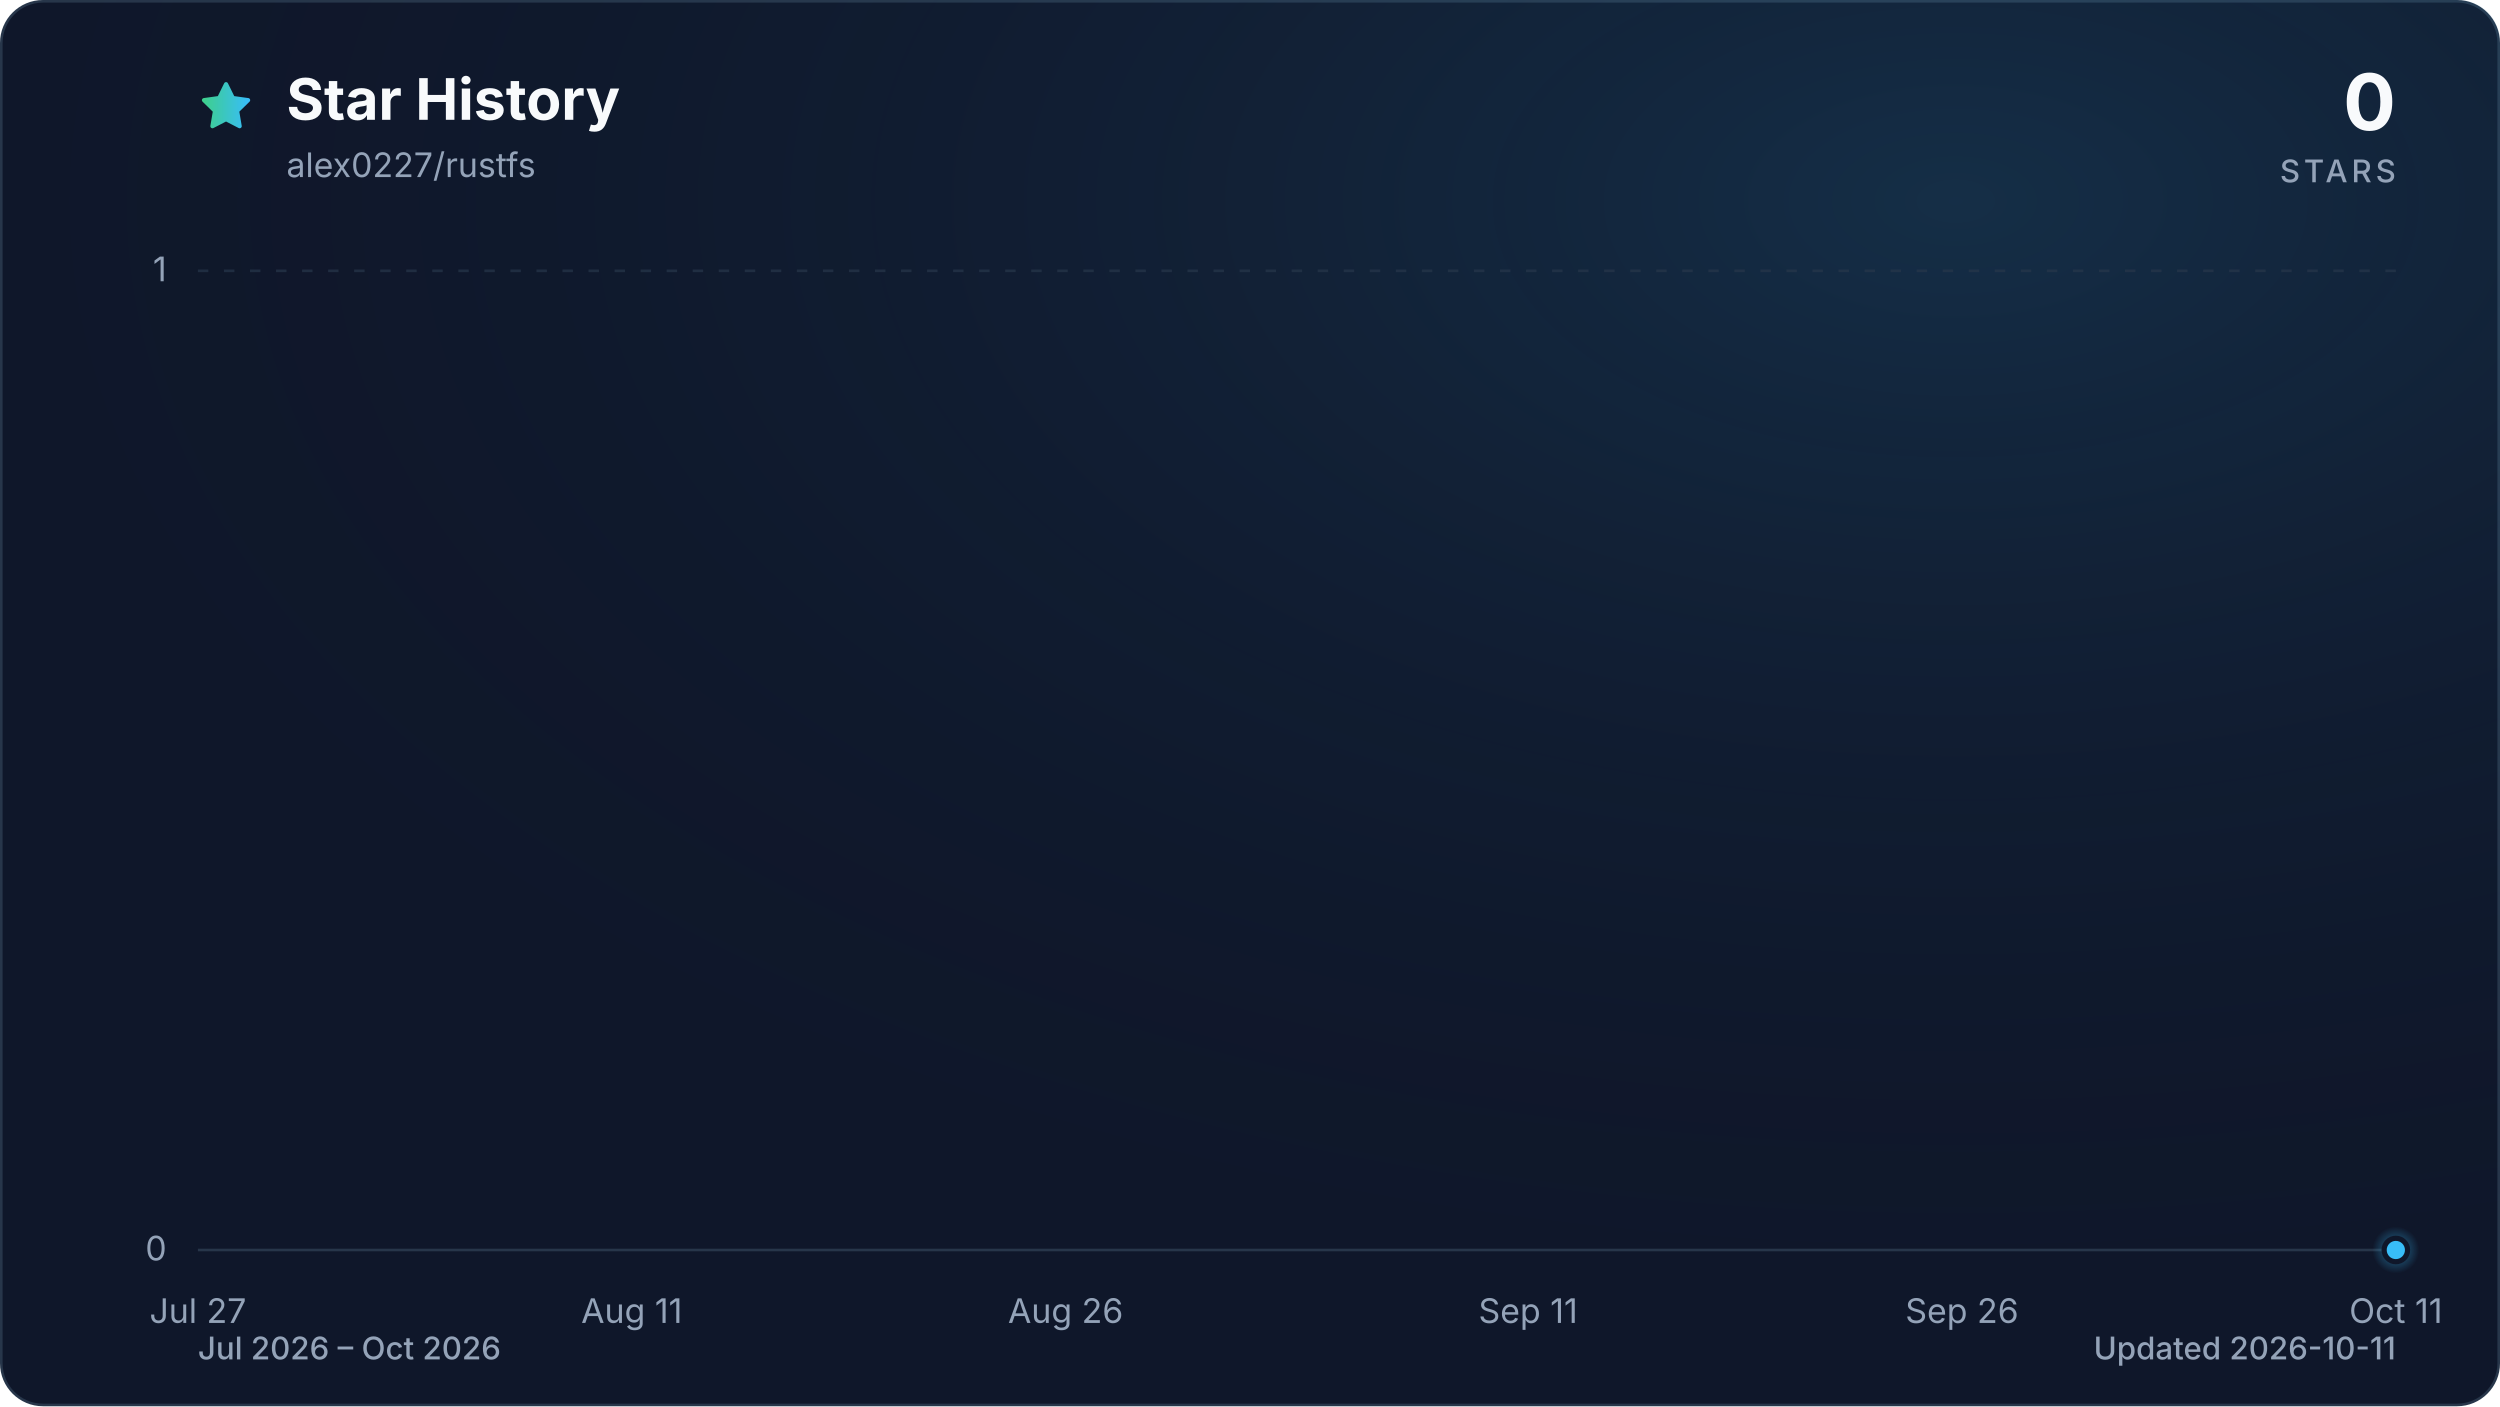
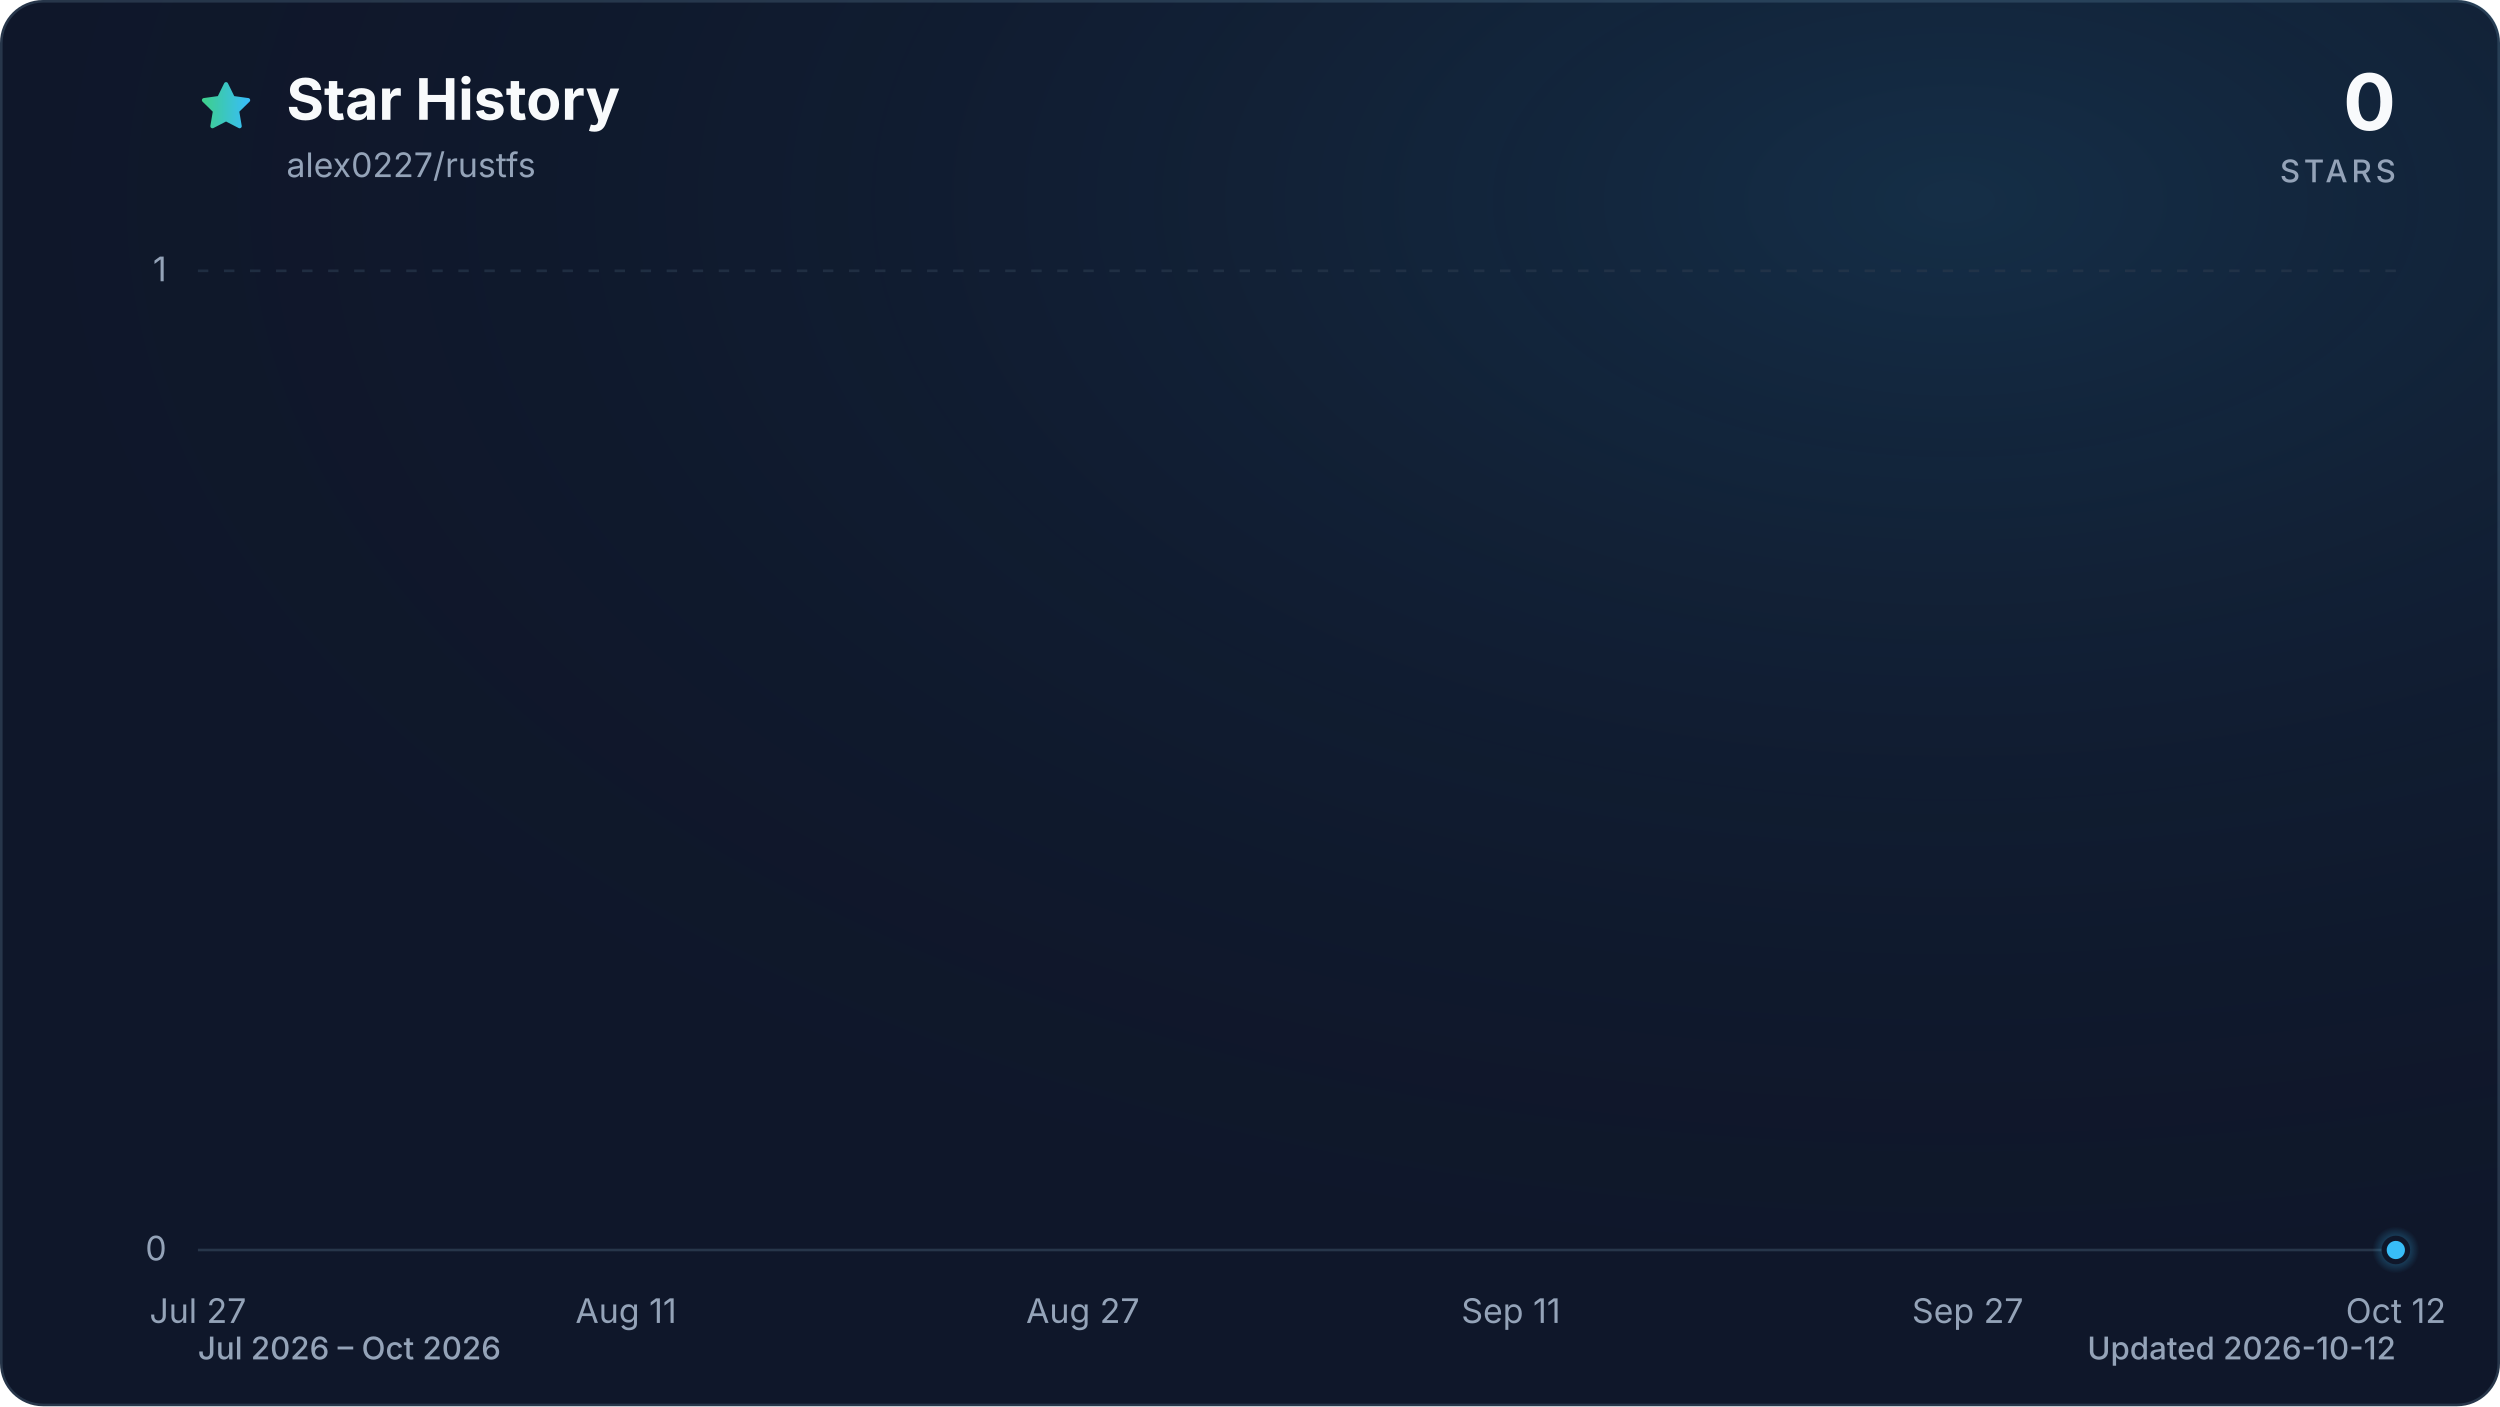
<svg xmlns="http://www.w3.org/2000/svg" viewBox="0 0 960 540" role="img" aria-labelledby="title description" data-style="gradient" data-variant="glow" data-animated="true">
  <defs>
    <linearGradient id="trend" x1="0" y1="0" x2="1" y2="0">
      <stop offset="0%" stop-color="#3ecf8e" />
      <stop offset="100%" stop-color="#38bdf8" />
    </linearGradient>
    <linearGradient id="area" x1="0" y1="0" x2="0" y2="1">
      <stop offset="0%" stop-color="#3ecf8e" stop-opacity="0.30" />
      <stop offset="55%" stop-color="#38bdf8" stop-opacity="0.10" />
      <stop offset="100%" stop-color="#38bdf8" stop-opacity="0.01" />
    </linearGradient>
    <radialGradient id="marker-halo" cx="50%" cy="50%" r="50%">
      <stop offset="0%" stop-color="#38bdf8" stop-opacity="0.55" />
      <stop offset="100%" stop-color="#38bdf8" stop-opacity="0" />
    </radialGradient>
    <radialGradient id="surface-glow" cx="78%" cy="14%" r="80%">
      <stop offset="0%" stop-color="#38bdf8" stop-opacity="0.14" />
      <stop offset="100%" stop-color="#0f172a" stop-opacity="0" />
    </radialGradient>
    <filter id="trend-glow" x="-20%" y="-20%" width="140%" height="140%">
      <feGaussianBlur stdDeviation="7" />
    </filter>
  </defs>
  <style>
.trend-enter{transform-box:fill-box;transform-origin:center;animation:trend-enter 520ms cubic-bezier(0.16,1,0.3,1)}
.marker-enter{transform-box:fill-box;transform-origin:center;animation:marker-enter 320ms cubic-bezier(0.16,1,0.3,1) 200ms both}
.marker-pulse{transform-box:fill-box;transform-origin:center;animation:marker-pulse 2.6s ease-out infinite}
@keyframes trend-enter{from{opacity:.35;transform:translateY(10px)}to{opacity:1;transform:translateY(0)}}
@keyframes marker-enter{from{opacity:0;transform:scale(.4)}to{opacity:1;transform:scale(1)}}
@keyframes marker-pulse{0%{opacity:.5;transform:scale(.7)}70%,100%{opacity:0;transform:scale(2.1)}}
@media (prefers-reduced-motion:reduce){.trend-enter,.marker-enter,.marker-pulse{animation:none!important}}
@media (prefers-reduced-motion:reduce){.marker-pulse{opacity:0}}
</style>
  <rect x="0.5" y="0.5" width="959" height="539" fill="#0f172a" stroke="#27364a" stroke-width="1" rx="16" />
  <rect width="960" height="540" fill="url(#surface-glow)" rx="16" />
  <path d="M12 2.6l2.9 5.9 6.5.9-4.7 4.6 1.1 6.5-5.8-3-5.8 3 1.1-6.5-4.7-4.6 6.5-.9L12 2.6Z" transform="translate(76 30) scale(.9)" fill="url(#trend)" stroke="url(#trend)" stroke-width="1.8" stroke-linejoin="round" aria-hidden="true" />
  <text x="110" y="46" fill="#f8fafc" font-family="ui-sans-serif, system-ui, -apple-system, BlinkMacSystemFont, 'Segoe UI', sans-serif" font-size="22" font-weight="700">Star History</text>
  <text x="110" y="68" fill="#94a3b8" font-family="ui-sans-serif, system-ui, -apple-system, BlinkMacSystemFont, 'Segoe UI', sans-serif" font-size="13">alex0227/rustfs</text>
  <text x="920" y="50" fill="#f8fafc" font-family="ui-sans-serif, system-ui, -apple-system, BlinkMacSystemFont, 'Segoe UI', sans-serif" font-size="30" font-weight="700" text-anchor="end">0</text>
  <text x="920" y="70" fill="#94a3b8" font-family="ui-sans-serif, system-ui, -apple-system, BlinkMacSystemFont, 'Segoe UI', sans-serif" font-size="12" font-weight="500" letter-spacing="1.5" text-anchor="end">STARS</text>
  <line x1="76" y1="480.0" x2="920" y2="480.0" stroke="#27364a" stroke-width="1" stroke-dasharray="0" opacity="1" />
  <text x="64" y="484.0" fill="#94a3b8" font-family="ui-sans-serif, system-ui, -apple-system, BlinkMacSystemFont, 'Segoe UI', sans-serif" font-size="13" text-anchor="end">0</text>
  <line x1="76" y1="104.0" x2="920" y2="104.0" stroke="#27364a" stroke-width="1" stroke-dasharray="4 6" opacity="0.7" />
  <text x="64" y="108.0" fill="#94a3b8" font-family="ui-sans-serif, system-ui, -apple-system, BlinkMacSystemFont, 'Segoe UI', sans-serif" font-size="13" text-anchor="end">1</text>
  <text x="76.0" y="508" fill="#94a3b8" font-family="ui-sans-serif, system-ui, -apple-system, BlinkMacSystemFont, 'Segoe UI', sans-serif" font-size="13" text-anchor="middle">Jul 27</text>
-   <text x="242.6" y="508" fill="#94a3b8" font-family="ui-sans-serif, system-ui, -apple-system, BlinkMacSystemFont, 'Segoe UI', sans-serif" font-size="13" text-anchor="middle">Aug 11</text>
-   <text x="409.2" y="508" fill="#94a3b8" font-family="ui-sans-serif, system-ui, -apple-system, BlinkMacSystemFont, 'Segoe UI', sans-serif" font-size="13" text-anchor="middle">Aug 26</text>
-   <text x="586.8" y="508" fill="#94a3b8" font-family="ui-sans-serif, system-ui, -apple-system, BlinkMacSystemFont, 'Segoe UI', sans-serif" font-size="13" text-anchor="middle">Sep 11</text>
-   <text x="753.4" y="508" fill="#94a3b8" font-family="ui-sans-serif, system-ui, -apple-system, BlinkMacSystemFont, 'Segoe UI', sans-serif" font-size="13" text-anchor="middle">Sep 26</text>
-   <text x="920.0" y="508" fill="#94a3b8" font-family="ui-sans-serif, system-ui, -apple-system, BlinkMacSystemFont, 'Segoe UI', sans-serif" font-size="13" text-anchor="middle">Oct 11</text>
+   <text x="240.4" y="508" fill="#94a3b8" font-family="ui-sans-serif, system-ui, -apple-system, BlinkMacSystemFont, 'Segoe UI', sans-serif" font-size="13" text-anchor="middle">Aug 11</text>
+   <text x="415.8" y="508" fill="#94a3b8" font-family="ui-sans-serif, system-ui, -apple-system, BlinkMacSystemFont, 'Segoe UI', sans-serif" font-size="13" text-anchor="middle">Aug 27</text>
+   <text x="580.2" y="508" fill="#94a3b8" font-family="ui-sans-serif, system-ui, -apple-system, BlinkMacSystemFont, 'Segoe UI', sans-serif" font-size="13" text-anchor="middle">Sep 11</text>
+   <text x="755.6" y="508" fill="#94a3b8" font-family="ui-sans-serif, system-ui, -apple-system, BlinkMacSystemFont, 'Segoe UI', sans-serif" font-size="13" text-anchor="middle">Sep 27</text>
+   <text x="920.0" y="508" fill="#94a3b8" font-family="ui-sans-serif, system-ui, -apple-system, BlinkMacSystemFont, 'Segoe UI', sans-serif" font-size="13" text-anchor="middle">Oct 12</text>
  <g class="trend-enter">
-     <path d="M 76.0 480.0 C 79.7 480.0, 83.4 480.0, 87.1 480.0 C 90.8 480.0, 94.5 480.0, 98.2 480.0 C 101.9 480.0, 105.6 480.0, 109.3 480.0 C 113.0 480.0, 116.7 480.0, 120.4 480.0 C 124.1 480.0, 127.8 480.0, 131.5 480.0 C 135.2 480.0, 138.9 480.0, 142.6 480.0 C 146.3 480.0, 150.0 480.0, 153.7 480.0 C 157.4 480.0, 161.1 480.0, 164.8 480.0 C 168.5 480.0, 172.2 480.0, 175.9 480.0 C 179.6 480.0, 183.4 480.0, 187.1 480.0 C 190.8 480.0, 194.5 480.0, 198.2 480.0 C 201.9 480.0, 205.6 480.0, 209.3 480.0 C 213.0 480.0, 216.7 480.0, 220.4 480.0 C 224.1 480.0, 227.8 480.0, 231.5 480.0 C 235.2 480.0, 238.9 480.0, 242.6 480.0 C 246.3 480.0, 250.0 480.0, 253.7 480.0 C 257.4 480.0, 261.1 480.0, 264.8 480.0 C 268.5 480.0, 272.2 480.0, 275.9 480.0 C 279.6 480.0, 283.3 480.0, 287.0 480.0 C 290.7 480.0, 294.4 480.0, 298.1 480.0 C 301.8 480.0, 305.5 480.0, 309.2 480.0 C 312.9 480.0, 316.6 480.0, 320.3 480.0 C 324.0 480.0, 327.7 480.0, 331.4 480.0 C 335.1 480.0, 338.8 480.0, 342.5 480.0 C 346.2 480.0, 349.9 480.0, 353.6 480.0 C 357.3 480.0, 361.0 480.0, 364.7 480.0 C 368.4 480.0, 372.1 480.0, 375.8 480.0 C 379.5 480.0, 383.2 480.0, 386.9 480.0 C 390.6 480.0, 394.4 480.0, 398.1 480.0 C 401.8 480.0, 405.5 480.0, 409.2 480.0 C 412.9 480.0, 416.6 480.0, 420.3 480.0 C 424.0 480.0, 427.7 480.0, 431.4 480.0 C 435.1 480.0, 438.8 480.0, 442.5 480.0 C 446.2 480.0, 449.9 480.0, 453.6 480.0 C 457.3 480.0, 461.0 480.0, 464.7 480.0 C 468.4 480.0, 472.1 480.0, 475.8 480.0 C 479.5 480.0, 483.2 480.0, 486.9 480.0 C 490.6 480.0, 494.3 480.0, 498.0 480.0 C 501.7 480.0, 505.4 480.0, 509.1 480.0 C 512.8 480.0, 516.5 480.0, 520.2 480.0 C 523.9 480.0, 527.6 480.0, 531.3 480.0 C 535.0 480.0, 538.7 480.0, 542.4 480.0 C 546.1 480.0, 549.8 480.0, 553.5 480.0 C 557.2 480.0, 560.9 480.0, 564.6 480.0 C 568.3 480.0, 572.0 480.0, 575.7 480.0 C 579.4 480.0, 583.1 480.0, 586.8 480.0 C 590.5 480.0, 594.2 480.0, 597.9 480.0 C 601.6 480.0, 605.4 480.0, 609.1 480.0 C 612.8 480.0, 616.5 480.0, 620.2 480.0 C 623.9 480.0, 627.6 480.0, 631.3 480.0 C 635.0 480.0, 638.7 480.0, 642.4 480.0 C 646.1 480.0, 649.8 480.0, 653.5 480.0 C 657.2 480.0, 660.9 480.0, 664.6 480.0 C 668.3 480.0, 672.0 480.0, 675.7 480.0 C 679.4 480.0, 683.1 480.0, 686.8 480.0 C 690.5 480.0, 694.2 480.0, 697.9 480.0 C 701.6 480.0, 705.3 480.0, 709.0 480.0 C 712.7 480.0, 716.4 480.0, 720.1 480.0 C 723.8 480.0, 727.5 480.0, 731.2 480.0 C 734.9 480.0, 738.6 480.0, 742.3 480.0 C 746.0 480.0, 749.7 480.0, 753.4 480.0 C 757.1 480.0, 760.8 480.0, 764.5 480.0 C 768.2 480.0, 771.9 480.0, 775.6 480.0 C 779.3 480.0, 783.0 480.0, 786.7 480.0 C 790.4 480.0, 794.1 480.0, 797.8 480.0 C 801.5 480.0, 805.2 480.0, 808.9 480.0 C 812.6 480.0, 816.4 480.0, 820.1 480.0 C 823.8 480.0, 827.5 480.0, 831.2 480.0 C 834.9 480.0, 838.6 480.0, 842.3 480.0 C 846.0 480.0, 849.7 480.0, 853.4 480.0 C 857.1 480.0, 860.8 480.0, 864.5 480.0 C 868.2 480.0, 871.9 480.0, 875.6 480.0 C 879.3 480.0, 883.0 480.0, 886.7 480.0 C 890.4 480.0, 894.1 480.0, 897.8 480.0 C 901.5 480.0, 905.2 480.0, 908.9 480.0 C 912.6 480.0, 916.3 480.0, 920.0 480.0 L 920.0 480.0 L 76.0 480.0 Z" fill="url(#area)" />
-     <path d="M 76.0 480.0 C 79.7 480.0, 83.4 480.0, 87.1 480.0 C 90.8 480.0, 94.5 480.0, 98.2 480.0 C 101.9 480.0, 105.6 480.0, 109.3 480.0 C 113.0 480.0, 116.7 480.0, 120.4 480.0 C 124.1 480.0, 127.8 480.0, 131.5 480.0 C 135.2 480.0, 138.9 480.0, 142.6 480.0 C 146.3 480.0, 150.0 480.0, 153.7 480.0 C 157.4 480.0, 161.1 480.0, 164.8 480.0 C 168.5 480.0, 172.2 480.0, 175.9 480.0 C 179.6 480.0, 183.4 480.0, 187.1 480.0 C 190.8 480.0, 194.5 480.0, 198.2 480.0 C 201.9 480.0, 205.6 480.0, 209.3 480.0 C 213.0 480.0, 216.7 480.0, 220.4 480.0 C 224.1 480.0, 227.8 480.0, 231.5 480.0 C 235.2 480.0, 238.9 480.0, 242.6 480.0 C 246.3 480.0, 250.0 480.0, 253.7 480.0 C 257.4 480.0, 261.1 480.0, 264.8 480.0 C 268.5 480.0, 272.2 480.0, 275.9 480.0 C 279.6 480.0, 283.3 480.0, 287.0 480.0 C 290.7 480.0, 294.4 480.0, 298.1 480.0 C 301.8 480.0, 305.5 480.0, 309.2 480.0 C 312.9 480.0, 316.6 480.0, 320.3 480.0 C 324.0 480.0, 327.7 480.0, 331.4 480.0 C 335.1 480.0, 338.8 480.0, 342.5 480.0 C 346.2 480.0, 349.9 480.0, 353.6 480.0 C 357.3 480.0, 361.0 480.0, 364.7 480.0 C 368.4 480.0, 372.1 480.0, 375.8 480.0 C 379.5 480.0, 383.2 480.0, 386.9 480.0 C 390.6 480.0, 394.4 480.0, 398.1 480.0 C 401.8 480.0, 405.5 480.0, 409.2 480.0 C 412.9 480.0, 416.6 480.0, 420.3 480.0 C 424.0 480.0, 427.7 480.0, 431.4 480.0 C 435.1 480.0, 438.8 480.0, 442.5 480.0 C 446.2 480.0, 449.9 480.0, 453.6 480.0 C 457.3 480.0, 461.0 480.0, 464.7 480.0 C 468.4 480.0, 472.1 480.0, 475.8 480.0 C 479.5 480.0, 483.2 480.0, 486.9 480.0 C 490.6 480.0, 494.3 480.0, 498.0 480.0 C 501.7 480.0, 505.4 480.0, 509.1 480.0 C 512.8 480.0, 516.5 480.0, 520.2 480.0 C 523.9 480.0, 527.6 480.0, 531.3 480.0 C 535.0 480.0, 538.7 480.0, 542.4 480.0 C 546.1 480.0, 549.8 480.0, 553.5 480.0 C 557.2 480.0, 560.9 480.0, 564.6 480.0 C 568.3 480.0, 572.0 480.0, 575.7 480.0 C 579.4 480.0, 583.1 480.0, 586.8 480.0 C 590.5 480.0, 594.2 480.0, 597.9 480.0 C 601.6 480.0, 605.4 480.0, 609.1 480.0 C 612.8 480.0, 616.5 480.0, 620.2 480.0 C 623.9 480.0, 627.6 480.0, 631.3 480.0 C 635.0 480.0, 638.7 480.0, 642.4 480.0 C 646.1 480.0, 649.8 480.0, 653.5 480.0 C 657.2 480.0, 660.9 480.0, 664.6 480.0 C 668.3 480.0, 672.0 480.0, 675.7 480.0 C 679.4 480.0, 683.1 480.0, 686.8 480.0 C 690.5 480.0, 694.2 480.0, 697.9 480.0 C 701.6 480.0, 705.3 480.0, 709.0 480.0 C 712.7 480.0, 716.4 480.0, 720.1 480.0 C 723.8 480.0, 727.5 480.0, 731.2 480.0 C 734.9 480.0, 738.6 480.0, 742.3 480.0 C 746.0 480.0, 749.7 480.0, 753.4 480.0 C 757.1 480.0, 760.8 480.0, 764.5 480.0 C 768.2 480.0, 771.9 480.0, 775.6 480.0 C 779.3 480.0, 783.0 480.0, 786.7 480.0 C 790.4 480.0, 794.1 480.0, 797.8 480.0 C 801.5 480.0, 805.2 480.0, 808.9 480.0 C 812.6 480.0, 816.4 480.0, 820.1 480.0 C 823.8 480.0, 827.5 480.0, 831.2 480.0 C 834.9 480.0, 838.6 480.0, 842.3 480.0 C 846.0 480.0, 849.7 480.0, 853.4 480.0 C 857.1 480.0, 860.8 480.0, 864.5 480.0 C 868.2 480.0, 871.9 480.0, 875.6 480.0 C 879.3 480.0, 883.0 480.0, 886.7 480.0 C 890.4 480.0, 894.1 480.0, 897.8 480.0 C 901.5 480.0, 905.2 480.0, 908.9 480.0 C 912.6 480.0, 916.3 480.0, 920.0 480.0" fill="none" stroke="url(#trend)" stroke-width="12" stroke-linecap="round" stroke-linejoin="round" opacity="0.16" filter="url(#trend-glow)" />
-     <path d="M 76.0 480.0 C 79.7 480.0, 83.4 480.0, 87.1 480.0 C 90.8 480.0, 94.5 480.0, 98.2 480.0 C 101.9 480.0, 105.6 480.0, 109.3 480.0 C 113.0 480.0, 116.7 480.0, 120.4 480.0 C 124.1 480.0, 127.8 480.0, 131.5 480.0 C 135.2 480.0, 138.9 480.0, 142.6 480.0 C 146.3 480.0, 150.0 480.0, 153.7 480.0 C 157.4 480.0, 161.1 480.0, 164.8 480.0 C 168.5 480.0, 172.2 480.0, 175.9 480.0 C 179.6 480.0, 183.4 480.0, 187.1 480.0 C 190.8 480.0, 194.5 480.0, 198.2 480.0 C 201.9 480.0, 205.6 480.0, 209.3 480.0 C 213.0 480.0, 216.7 480.0, 220.4 480.0 C 224.1 480.0, 227.8 480.0, 231.5 480.0 C 235.2 480.0, 238.9 480.0, 242.6 480.0 C 246.3 480.0, 250.0 480.0, 253.7 480.0 C 257.4 480.0, 261.1 480.0, 264.8 480.0 C 268.5 480.0, 272.2 480.0, 275.9 480.0 C 279.6 480.0, 283.3 480.0, 287.0 480.0 C 290.7 480.0, 294.4 480.0, 298.1 480.0 C 301.8 480.0, 305.5 480.0, 309.2 480.0 C 312.9 480.0, 316.6 480.0, 320.3 480.0 C 324.0 480.0, 327.7 480.0, 331.4 480.0 C 335.1 480.0, 338.8 480.0, 342.5 480.0 C 346.2 480.0, 349.9 480.0, 353.6 480.0 C 357.3 480.0, 361.0 480.0, 364.7 480.0 C 368.4 480.0, 372.1 480.0, 375.8 480.0 C 379.5 480.0, 383.2 480.0, 386.9 480.0 C 390.6 480.0, 394.4 480.0, 398.1 480.0 C 401.8 480.0, 405.5 480.0, 409.2 480.0 C 412.9 480.0, 416.6 480.0, 420.3 480.0 C 424.0 480.0, 427.7 480.0, 431.4 480.0 C 435.1 480.0, 438.8 480.0, 442.5 480.0 C 446.2 480.0, 449.9 480.0, 453.6 480.0 C 457.3 480.0, 461.0 480.0, 464.7 480.0 C 468.4 480.0, 472.1 480.0, 475.8 480.0 C 479.5 480.0, 483.2 480.0, 486.9 480.0 C 490.6 480.0, 494.3 480.0, 498.0 480.0 C 501.7 480.0, 505.4 480.0, 509.1 480.0 C 512.8 480.0, 516.5 480.0, 520.2 480.0 C 523.9 480.0, 527.6 480.0, 531.3 480.0 C 535.0 480.0, 538.7 480.0, 542.4 480.0 C 546.1 480.0, 549.8 480.0, 553.5 480.0 C 557.2 480.0, 560.9 480.0, 564.6 480.0 C 568.3 480.0, 572.0 480.0, 575.7 480.0 C 579.4 480.0, 583.1 480.0, 586.8 480.0 C 590.5 480.0, 594.2 480.0, 597.9 480.0 C 601.6 480.0, 605.4 480.0, 609.1 480.0 C 612.8 480.0, 616.5 480.0, 620.2 480.0 C 623.9 480.0, 627.6 480.0, 631.3 480.0 C 635.0 480.0, 638.7 480.0, 642.4 480.0 C 646.1 480.0, 649.8 480.0, 653.5 480.0 C 657.2 480.0, 660.9 480.0, 664.6 480.0 C 668.3 480.0, 672.0 480.0, 675.7 480.0 C 679.4 480.0, 683.1 480.0, 686.8 480.0 C 690.5 480.0, 694.2 480.0, 697.9 480.0 C 701.6 480.0, 705.3 480.0, 709.0 480.0 C 712.7 480.0, 716.4 480.0, 720.1 480.0 C 723.8 480.0, 727.5 480.0, 731.2 480.0 C 734.9 480.0, 738.6 480.0, 742.3 480.0 C 746.0 480.0, 749.7 480.0, 753.4 480.0 C 757.1 480.0, 760.8 480.0, 764.5 480.0 C 768.2 480.0, 771.9 480.0, 775.6 480.0 C 779.3 480.0, 783.0 480.0, 786.7 480.0 C 790.4 480.0, 794.1 480.0, 797.8 480.0 C 801.5 480.0, 805.2 480.0, 808.9 480.0 C 812.6 480.0, 816.4 480.0, 820.1 480.0 C 823.8 480.0, 827.5 480.0, 831.2 480.0 C 834.9 480.0, 838.6 480.0, 842.3 480.0 C 846.0 480.0, 849.7 480.0, 853.4 480.0 C 857.1 480.0, 860.8 480.0, 864.5 480.0 C 868.2 480.0, 871.9 480.0, 875.6 480.0 C 879.3 480.0, 883.0 480.0, 886.7 480.0 C 890.4 480.0, 894.1 480.0, 897.8 480.0 C 901.5 480.0, 905.2 480.0, 908.9 480.0 C 912.6 480.0, 916.3 480.0, 920.0 480.0" fill="none" stroke="url(#trend)" stroke-width="3" stroke-linecap="round" stroke-linejoin="round" />
+     <path d="M 76.0 480.0 C 79.7 480.0, 83.3 480.0, 87.0 480.0 C 90.6 480.0, 94.3 480.0, 97.9 480.0 C 101.6 480.0, 105.2 480.0, 108.9 480.0 C 112.5 480.0, 116.2 480.0, 119.8 480.0 C 123.5 480.0, 127.2 480.0, 130.8 480.0 C 134.5 480.0, 138.1 480.0, 141.8 480.0 C 145.4 480.0, 149.1 480.0, 152.7 480.0 C 156.4 480.0, 160.0 480.0, 163.7 480.0 C 167.3 480.0, 171.0 480.0, 174.6 480.0 C 178.3 480.0, 182.0 480.0, 185.6 480.0 C 189.3 480.0, 192.9 480.0, 196.6 480.0 C 200.2 480.0, 203.9 480.0, 207.5 480.0 C 211.2 480.0, 214.8 480.0, 218.5 480.0 C 222.1 480.0, 225.8 480.0, 229.5 480.0 C 233.1 480.0, 236.8 480.0, 240.4 480.0 C 244.1 480.0, 247.7 480.0, 251.4 480.0 C 255.0 480.0, 258.7 480.0, 262.3 480.0 C 266.0 480.0, 269.6 480.0, 273.3 480.0 C 277.0 480.0, 280.6 480.0, 284.3 480.0 C 287.9 480.0, 291.6 480.0, 295.2 480.0 C 298.9 480.0, 302.5 480.0, 306.2 480.0 C 309.8 480.0, 313.5 480.0, 317.1 480.0 C 320.8 480.0, 324.5 480.0, 328.1 480.0 C 331.8 480.0, 335.4 480.0, 339.1 480.0 C 342.7 480.0, 346.4 480.0, 350.0 480.0 C 353.7 480.0, 357.3 480.0, 361.0 480.0 C 364.6 480.0, 368.3 480.0, 371.9 480.0 C 375.6 480.0, 379.3 480.0, 382.9 480.0 C 386.6 480.0, 390.2 480.0, 393.9 480.0 C 397.5 480.0, 401.2 480.0, 404.8 480.0 C 408.5 480.0, 412.1 480.0, 415.8 480.0 C 419.4 480.0, 423.1 480.0, 426.8 480.0 C 430.4 480.0, 434.1 480.0, 437.7 480.0 C 441.4 480.0, 445.0 480.0, 448.7 480.0 C 452.3 480.0, 456.0 480.0, 459.6 480.0 C 463.3 480.0, 466.9 480.0, 470.6 480.0 C 474.3 480.0, 477.9 480.0, 481.6 480.0 C 485.2 480.0, 488.9 480.0, 492.5 480.0 C 496.2 480.0, 499.8 480.0, 503.5 480.0 C 507.1 480.0, 510.8 480.0, 514.4 480.0 C 518.1 480.0, 521.7 480.0, 525.4 480.0 C 529.1 480.0, 532.7 480.0, 536.4 480.0 C 540.0 480.0, 543.7 480.0, 547.3 480.0 C 551.0 480.0, 554.6 480.0, 558.3 480.0 C 561.9 480.0, 565.6 480.0, 569.2 480.0 C 572.9 480.0, 576.6 480.0, 580.2 480.0 C 583.9 480.0, 587.5 480.0, 591.2 480.0 C 594.8 480.0, 598.5 480.0, 602.1 480.0 C 605.8 480.0, 609.4 480.0, 613.1 480.0 C 616.7 480.0, 620.4 480.0, 624.1 480.0 C 627.7 480.0, 631.4 480.0, 635.0 480.0 C 638.7 480.0, 642.3 480.0, 646.0 480.0 C 649.6 480.0, 653.3 480.0, 656.9 480.0 C 660.6 480.0, 664.2 480.0, 667.9 480.0 C 671.5 480.0, 675.2 480.0, 678.9 480.0 C 682.5 480.0, 686.2 480.0, 689.8 480.0 C 693.5 480.0, 697.1 480.0, 700.8 480.0 C 704.4 480.0, 708.1 480.0, 711.7 480.0 C 715.4 480.0, 719.0 480.0, 722.7 480.0 C 726.4 480.0, 730.0 480.0, 733.7 480.0 C 737.3 480.0, 741.0 480.0, 744.6 480.0 C 748.3 480.0, 751.9 480.0, 755.6 480.0 C 759.2 480.0, 762.9 480.0, 766.5 480.0 C 770.2 480.0, 773.9 480.0, 777.5 480.0 C 781.2 480.0, 784.8 480.0, 788.5 480.0 C 792.1 480.0, 795.8 480.0, 799.4 480.0 C 803.1 480.0, 806.7 480.0, 810.4 480.0 C 814.0 480.0, 817.7 480.0, 821.4 480.0 C 825.0 480.0, 828.7 480.0, 832.3 480.0 C 836.0 480.0, 839.6 480.0, 843.3 480.0 C 846.9 480.0, 850.6 480.0, 854.2 480.0 C 857.9 480.0, 861.5 480.0, 865.2 480.0 C 868.8 480.0, 872.5 480.0, 876.2 480.0 C 879.8 480.0, 883.5 480.0, 887.1 480.0 C 890.8 480.0, 894.4 480.0, 898.1 480.0 C 901.7 480.0, 905.4 480.0, 909.0 480.0 C 912.7 480.0, 916.3 480.0, 920.0 480.0 L 920.0 480.0 L 76.0 480.0 Z" fill="url(#area)" />
+     <path d="M 76.0 480.0 C 79.7 480.0, 83.3 480.0, 87.0 480.0 C 90.6 480.0, 94.3 480.0, 97.9 480.0 C 101.6 480.0, 105.2 480.0, 108.9 480.0 C 112.5 480.0, 116.2 480.0, 119.8 480.0 C 123.5 480.0, 127.2 480.0, 130.8 480.0 C 134.5 480.0, 138.1 480.0, 141.8 480.0 C 145.4 480.0, 149.1 480.0, 152.7 480.0 C 156.4 480.0, 160.0 480.0, 163.7 480.0 C 167.3 480.0, 171.0 480.0, 174.6 480.0 C 178.3 480.0, 182.0 480.0, 185.6 480.0 C 189.3 480.0, 192.9 480.0, 196.6 480.0 C 200.2 480.0, 203.9 480.0, 207.5 480.0 C 211.2 480.0, 214.8 480.0, 218.5 480.0 C 222.1 480.0, 225.8 480.0, 229.5 480.0 C 233.1 480.0, 236.8 480.0, 240.4 480.0 C 244.1 480.0, 247.7 480.0, 251.4 480.0 C 255.0 480.0, 258.7 480.0, 262.3 480.0 C 266.0 480.0, 269.6 480.0, 273.3 480.0 C 277.0 480.0, 280.6 480.0, 284.3 480.0 C 287.9 480.0, 291.6 480.0, 295.2 480.0 C 298.9 480.0, 302.5 480.0, 306.2 480.0 C 309.8 480.0, 313.5 480.0, 317.1 480.0 C 320.8 480.0, 324.5 480.0, 328.1 480.0 C 331.8 480.0, 335.4 480.0, 339.1 480.0 C 342.7 480.0, 346.4 480.0, 350.0 480.0 C 353.7 480.0, 357.3 480.0, 361.0 480.0 C 364.6 480.0, 368.3 480.0, 371.9 480.0 C 375.6 480.0, 379.3 480.0, 382.9 480.0 C 386.6 480.0, 390.2 480.0, 393.9 480.0 C 397.5 480.0, 401.2 480.0, 404.8 480.0 C 408.5 480.0, 412.1 480.0, 415.8 480.0 C 419.4 480.0, 423.1 480.0, 426.8 480.0 C 430.4 480.0, 434.1 480.0, 437.7 480.0 C 441.4 480.0, 445.0 480.0, 448.7 480.0 C 452.3 480.0, 456.0 480.0, 459.6 480.0 C 463.3 480.0, 466.9 480.0, 470.6 480.0 C 474.3 480.0, 477.9 480.0, 481.6 480.0 C 485.2 480.0, 488.9 480.0, 492.5 480.0 C 496.2 480.0, 499.8 480.0, 503.5 480.0 C 507.1 480.0, 510.8 480.0, 514.4 480.0 C 518.1 480.0, 521.7 480.0, 525.4 480.0 C 529.1 480.0, 532.7 480.0, 536.4 480.0 C 540.0 480.0, 543.7 480.0, 547.3 480.0 C 551.0 480.0, 554.6 480.0, 558.3 480.0 C 561.9 480.0, 565.6 480.0, 569.2 480.0 C 572.9 480.0, 576.6 480.0, 580.2 480.0 C 583.9 480.0, 587.5 480.0, 591.2 480.0 C 594.8 480.0, 598.5 480.0, 602.1 480.0 C 605.8 480.0, 609.4 480.0, 613.1 480.0 C 616.7 480.0, 620.4 480.0, 624.1 480.0 C 627.7 480.0, 631.4 480.0, 635.0 480.0 C 638.7 480.0, 642.3 480.0, 646.0 480.0 C 649.6 480.0, 653.3 480.0, 656.9 480.0 C 660.6 480.0, 664.2 480.0, 667.9 480.0 C 671.5 480.0, 675.2 480.0, 678.9 480.0 C 682.5 480.0, 686.2 480.0, 689.8 480.0 C 693.5 480.0, 697.1 480.0, 700.8 480.0 C 704.4 480.0, 708.1 480.0, 711.7 480.0 C 715.4 480.0, 719.0 480.0, 722.7 480.0 C 726.4 480.0, 730.0 480.0, 733.7 480.0 C 737.3 480.0, 741.0 480.0, 744.6 480.0 C 748.3 480.0, 751.9 480.0, 755.6 480.0 C 759.2 480.0, 762.9 480.0, 766.5 480.0 C 770.2 480.0, 773.9 480.0, 777.5 480.0 C 781.2 480.0, 784.8 480.0, 788.5 480.0 C 792.1 480.0, 795.8 480.0, 799.4 480.0 C 803.1 480.0, 806.7 480.0, 810.4 480.0 C 814.0 480.0, 817.7 480.0, 821.4 480.0 C 825.0 480.0, 828.7 480.0, 832.3 480.0 C 836.0 480.0, 839.6 480.0, 843.3 480.0 C 846.9 480.0, 850.6 480.0, 854.2 480.0 C 857.9 480.0, 861.5 480.0, 865.2 480.0 C 868.8 480.0, 872.5 480.0, 876.2 480.0 C 879.8 480.0, 883.5 480.0, 887.1 480.0 C 890.8 480.0, 894.4 480.0, 898.1 480.0 C 901.7 480.0, 905.4 480.0, 909.0 480.0 C 912.7 480.0, 916.3 480.0, 920.0 480.0" fill="none" stroke="url(#trend)" stroke-width="12" stroke-linecap="round" stroke-linejoin="round" opacity="0.16" filter="url(#trend-glow)" />
+     <path d="M 76.0 480.0 C 79.7 480.0, 83.3 480.0, 87.0 480.0 C 90.6 480.0, 94.3 480.0, 97.9 480.0 C 101.6 480.0, 105.2 480.0, 108.9 480.0 C 112.5 480.0, 116.2 480.0, 119.8 480.0 C 123.5 480.0, 127.2 480.0, 130.8 480.0 C 134.5 480.0, 138.1 480.0, 141.8 480.0 C 145.4 480.0, 149.1 480.0, 152.7 480.0 C 156.4 480.0, 160.0 480.0, 163.7 480.0 C 167.3 480.0, 171.0 480.0, 174.6 480.0 C 178.3 480.0, 182.0 480.0, 185.6 480.0 C 189.3 480.0, 192.9 480.0, 196.6 480.0 C 200.2 480.0, 203.9 480.0, 207.5 480.0 C 211.2 480.0, 214.8 480.0, 218.5 480.0 C 222.1 480.0, 225.8 480.0, 229.5 480.0 C 233.1 480.0, 236.8 480.0, 240.4 480.0 C 244.1 480.0, 247.7 480.0, 251.4 480.0 C 255.0 480.0, 258.7 480.0, 262.3 480.0 C 266.0 480.0, 269.6 480.0, 273.3 480.0 C 277.0 480.0, 280.6 480.0, 284.3 480.0 C 287.9 480.0, 291.6 480.0, 295.2 480.0 C 298.9 480.0, 302.5 480.0, 306.2 480.0 C 309.8 480.0, 313.5 480.0, 317.1 480.0 C 320.8 480.0, 324.5 480.0, 328.1 480.0 C 331.8 480.0, 335.4 480.0, 339.1 480.0 C 342.7 480.0, 346.4 480.0, 350.0 480.0 C 353.7 480.0, 357.3 480.0, 361.0 480.0 C 364.6 480.0, 368.3 480.0, 371.9 480.0 C 375.6 480.0, 379.3 480.0, 382.9 480.0 C 386.6 480.0, 390.2 480.0, 393.9 480.0 C 397.5 480.0, 401.2 480.0, 404.8 480.0 C 408.5 480.0, 412.1 480.0, 415.8 480.0 C 419.4 480.0, 423.1 480.0, 426.8 480.0 C 430.4 480.0, 434.1 480.0, 437.7 480.0 C 441.4 480.0, 445.0 480.0, 448.7 480.0 C 452.3 480.0, 456.0 480.0, 459.6 480.0 C 463.3 480.0, 466.9 480.0, 470.6 480.0 C 474.3 480.0, 477.9 480.0, 481.6 480.0 C 485.2 480.0, 488.9 480.0, 492.5 480.0 C 496.2 480.0, 499.8 480.0, 503.5 480.0 C 507.1 480.0, 510.8 480.0, 514.4 480.0 C 518.1 480.0, 521.7 480.0, 525.4 480.0 C 529.1 480.0, 532.7 480.0, 536.4 480.0 C 540.0 480.0, 543.7 480.0, 547.3 480.0 C 551.0 480.0, 554.6 480.0, 558.3 480.0 C 561.9 480.0, 565.6 480.0, 569.2 480.0 C 572.9 480.0, 576.6 480.0, 580.2 480.0 C 583.9 480.0, 587.5 480.0, 591.2 480.0 C 594.8 480.0, 598.5 480.0, 602.1 480.0 C 605.8 480.0, 609.4 480.0, 613.1 480.0 C 616.7 480.0, 620.4 480.0, 624.1 480.0 C 627.7 480.0, 631.4 480.0, 635.0 480.0 C 638.7 480.0, 642.3 480.0, 646.0 480.0 C 649.6 480.0, 653.3 480.0, 656.9 480.0 C 660.6 480.0, 664.2 480.0, 667.9 480.0 C 671.5 480.0, 675.2 480.0, 678.9 480.0 C 682.5 480.0, 686.2 480.0, 689.8 480.0 C 693.5 480.0, 697.1 480.0, 700.8 480.0 C 704.4 480.0, 708.1 480.0, 711.7 480.0 C 715.4 480.0, 719.0 480.0, 722.7 480.0 C 726.4 480.0, 730.0 480.0, 733.7 480.0 C 737.3 480.0, 741.0 480.0, 744.6 480.0 C 748.3 480.0, 751.9 480.0, 755.6 480.0 C 759.2 480.0, 762.9 480.0, 766.5 480.0 C 770.2 480.0, 773.9 480.0, 777.5 480.0 C 781.2 480.0, 784.8 480.0, 788.5 480.0 C 792.1 480.0, 795.8 480.0, 799.4 480.0 C 803.1 480.0, 806.7 480.0, 810.4 480.0 C 814.0 480.0, 817.7 480.0, 821.4 480.0 C 825.0 480.0, 828.7 480.0, 832.3 480.0 C 836.0 480.0, 839.6 480.0, 843.3 480.0 C 846.9 480.0, 850.6 480.0, 854.2 480.0 C 857.9 480.0, 861.5 480.0, 865.2 480.0 C 868.8 480.0, 872.5 480.0, 876.2 480.0 C 879.8 480.0, 883.5 480.0, 887.1 480.0 C 890.8 480.0, 894.4 480.0, 898.1 480.0 C 901.7 480.0, 905.4 480.0, 909.0 480.0 C 912.7 480.0, 916.3 480.0, 920.0 480.0" fill="none" stroke="url(#trend)" stroke-width="3" stroke-linecap="round" stroke-linejoin="round" />
  </g>
  <g class="marker-enter">
    <circle class="marker-pulse" cx="920.0" cy="480.0" r="9" fill="url(#marker-halo)" />
    <circle cx="920.0" cy="480.0" r="4.5" fill="#38bdf8" stroke="#0f172a" stroke-width="2" />
  </g>
  <text x="76" y="522" fill="#94a3b8" font-family="ui-sans-serif, system-ui, -apple-system, BlinkMacSystemFont, 'Segoe UI', sans-serif" font-size="12" font-weight="500">Jul 2026 – Oct 2026</text>
-   <text x="920" y="522" fill="#94a3b8" font-family="ui-sans-serif, system-ui, -apple-system, BlinkMacSystemFont, 'Segoe UI', sans-serif" font-size="12" font-weight="500" text-anchor="end">Updated 2026-10-11</text>
+   <text x="920" y="522" fill="#94a3b8" font-family="ui-sans-serif, system-ui, -apple-system, BlinkMacSystemFont, 'Segoe UI', sans-serif" font-size="12" font-weight="500" text-anchor="end">Updated 2026-10-12</text>
</svg>
